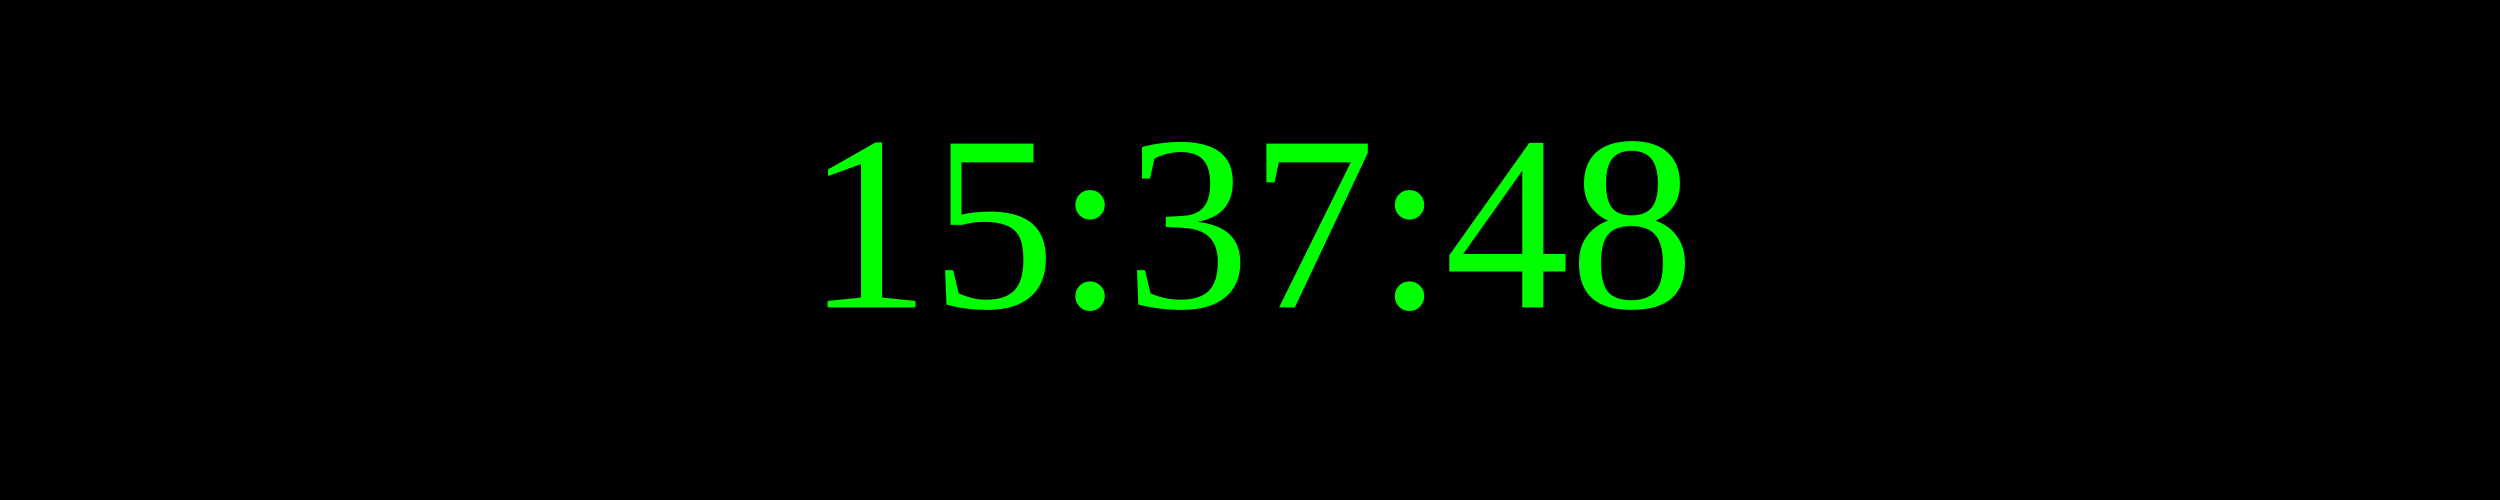
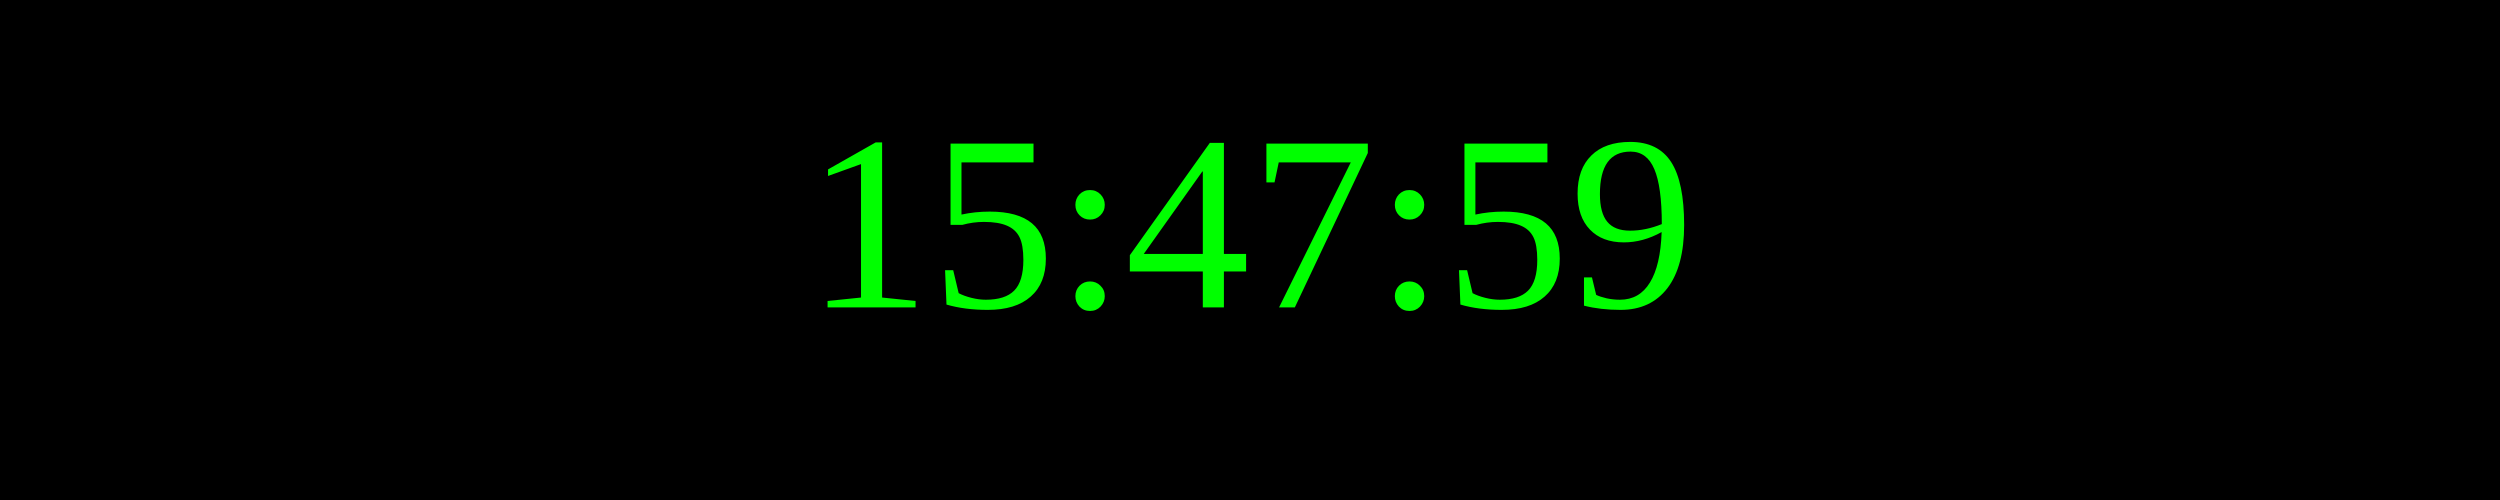
<svg xmlns="http://www.w3.org/2000/svg" width="250" height="50">
  <rect width="100%" height="100%" fill="black" />
  <text x="50%" y="50%" font-size="25" fill="lime" text-anchor="middle" dominant-baseline="middle">
- 15:37:48
+ 15:47:59
</text>
</svg>
